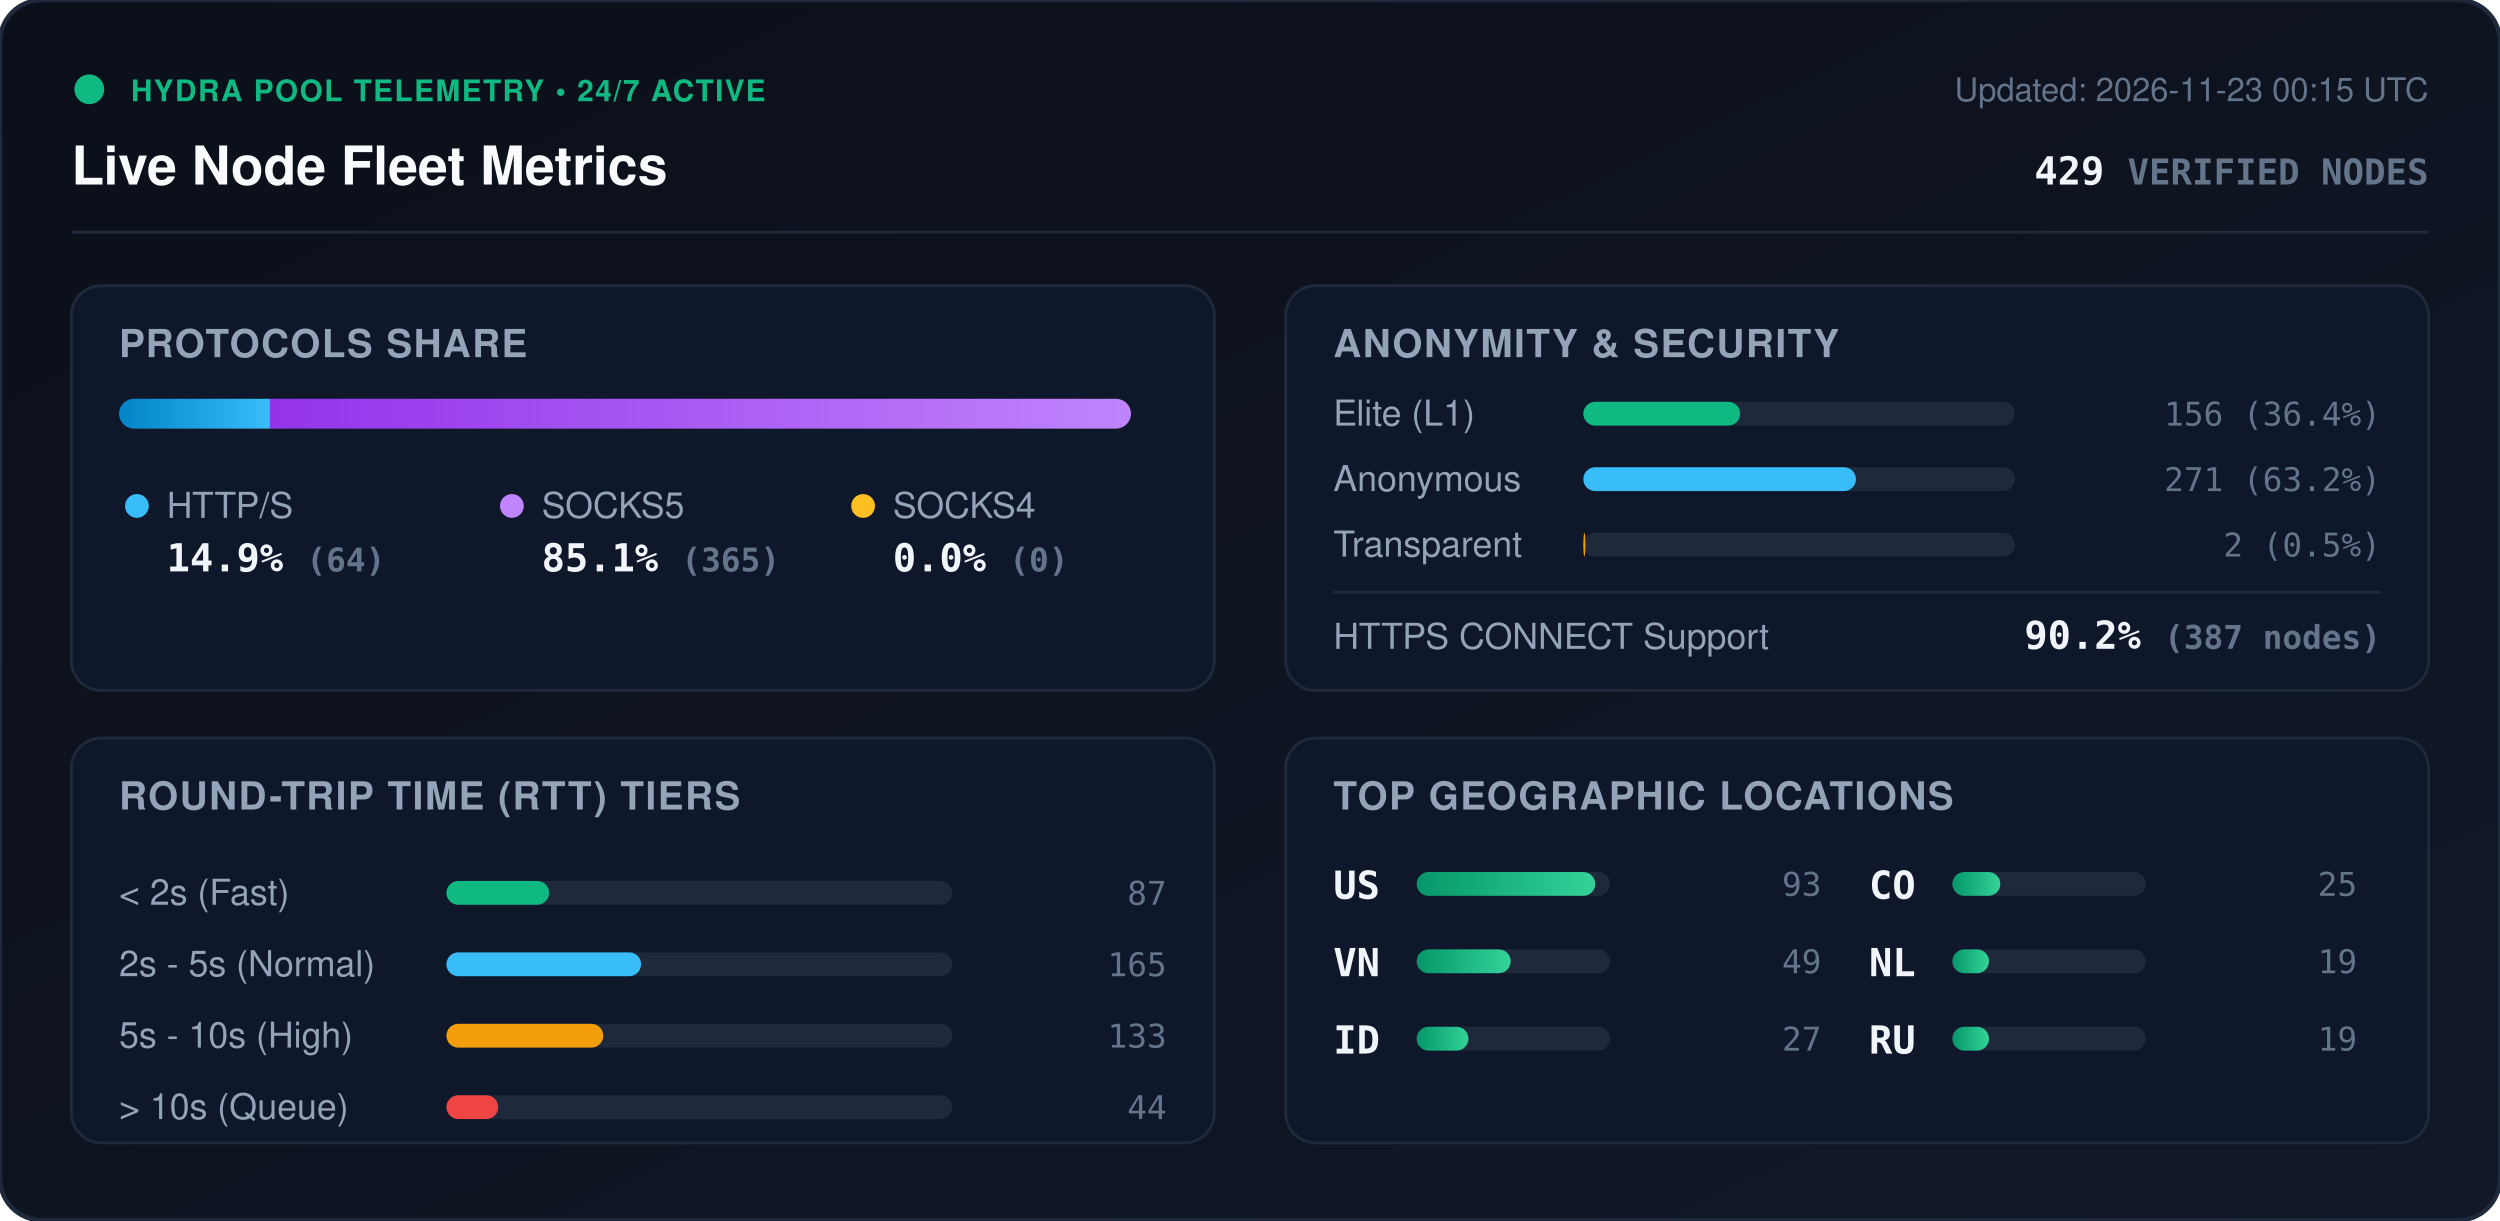
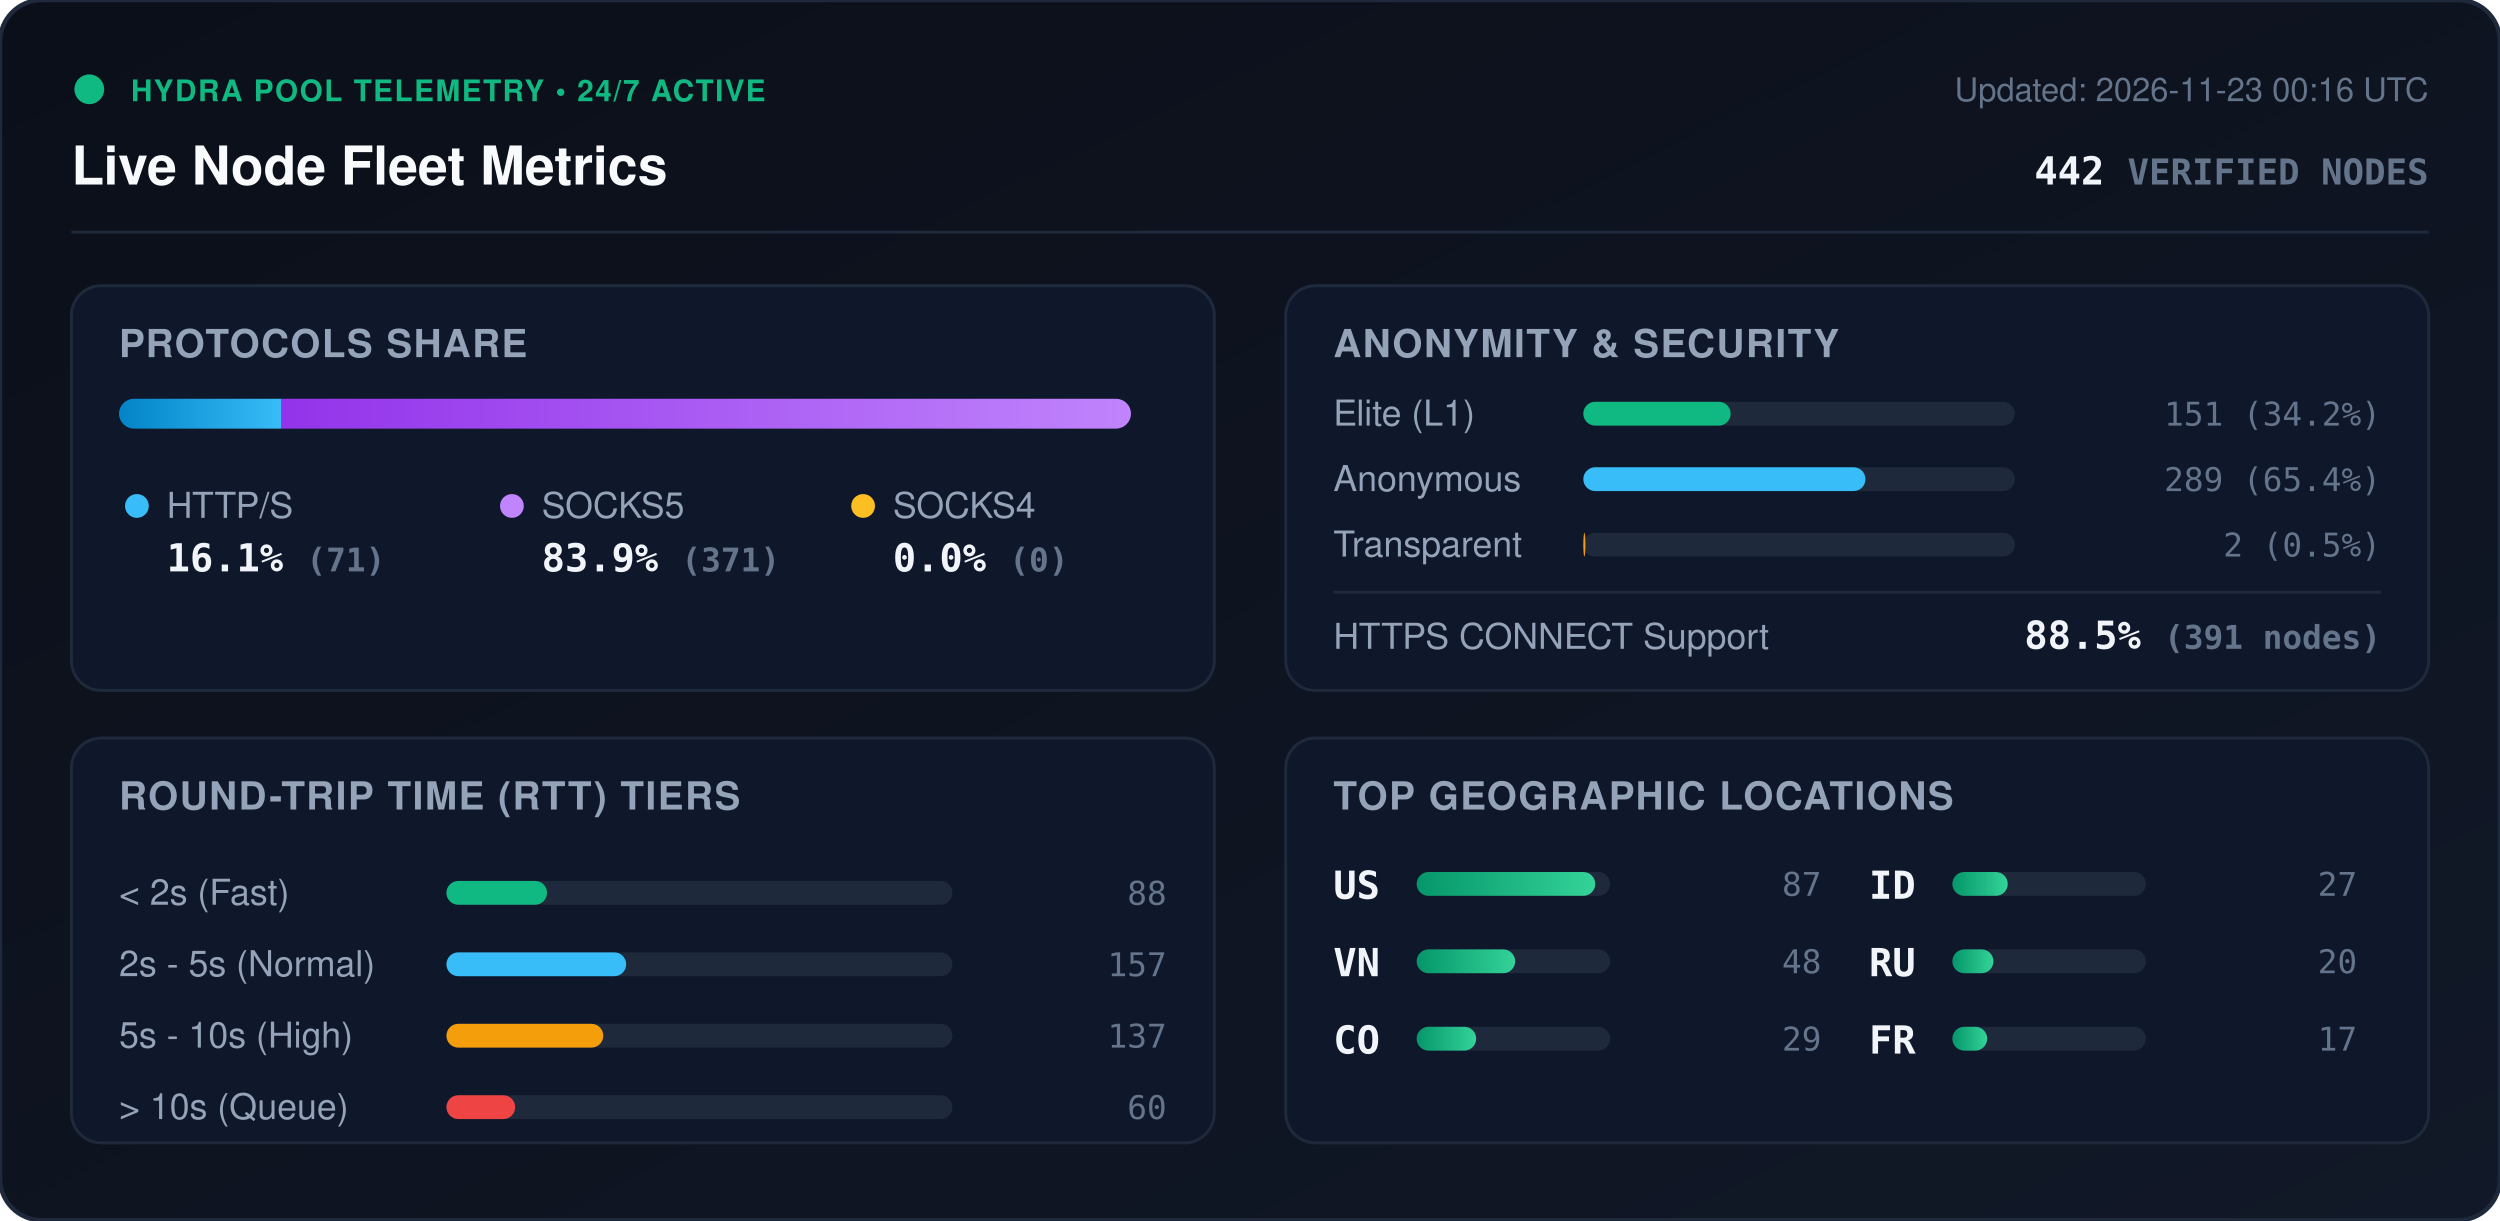
<svg xmlns="http://www.w3.org/2000/svg" viewBox="0 0 840 410" width="840" height="410" style="max-width: 100%; height: auto;">
  <defs>
    <linearGradient id="bg" x1="0%" y1="0%" x2="100%" y2="100%">
      <stop offset="0%" stop-color="#0b0f19" />
      <stop offset="100%" stop-color="#111827" />
    </linearGradient>
    <linearGradient id="bar-http" x1="0%" y1="0%" x2="100%" y2="0%">
      <stop offset="0%" stop-color="#0284c7" />
      <stop offset="100%" stop-color="#38bdf8" />
    </linearGradient>
    <linearGradient id="bar-socks5" x1="0%" y1="0%" x2="100%" y2="0%">
      <stop offset="0%" stop-color="#9333ea" />
      <stop offset="100%" stop-color="#c084fc" />
    </linearGradient>
    <linearGradient id="bar-socks4" x1="0%" y1="0%" x2="100%" y2="0%">
      <stop offset="0%" stop-color="#d97706" />
      <stop offset="100%" stop-color="#fbbf24" />
    </linearGradient>
    <linearGradient id="bar-green" x1="0%" y1="0%" x2="100%" y2="0%">
      <stop offset="0%" stop-color="#059669" />
      <stop offset="100%" stop-color="#34d399" />
    </linearGradient>
    <clipPath id="prog-track-clip">
      <rect width="340.0" height="10" rx="5" />
    </clipPath>
    <style>
      .title { font: 700 18px -apple-system, BlinkMacSystemFont, 'Segoe UI', Helvetica, Arial, sans-serif; fill: #f8fafc; }
      .sub { font: 500 11px -apple-system, BlinkMacSystemFont, 'Segoe UI', Helvetica, Arial, sans-serif; fill: #64748b; }
      .section-hdr { font: 600 13px -apple-system, BlinkMacSystemFont, 'Segoe UI', Helvetica, Arial, sans-serif; fill: #94a3b8; letter-spacing: 0.5px; }
      .metric-val { font: 700 13px -apple-system, BlinkMacSystemFont, 'Segoe UI', Helvetica, Arial, sans-serif; fill: #f1f5f9; }
      .metric-lbl { font: 500 12px -apple-system, BlinkMacSystemFont, 'Segoe UI', Helvetica, Arial, sans-serif; fill: #94a3b8; }
      .badge-txt { font: 700 10px -apple-system, BlinkMacSystemFont, 'Segoe UI', Helvetica, Arial, sans-serif; fill: #10b981; letter-spacing: 0.5px; }
      .mono { font-family: ui-monospace, SFMono-Regular, Menlo, Monaco, Consolas, monospace; }
      .pulse { animation: beacon 2s infinite ease-in-out; }
      @keyframes beacon { 0%, 100% { opacity: 1; } 50% { opacity: 0.35; } }
    </style>
  </defs>
  <rect width="840" height="410" rx="14" fill="url(#bg)" stroke="#1e293b" stroke-width="1.5" />
  <g transform="translate(24, 24)">
    <circle cx="6" cy="6" r="5" fill="#10b981" class="pulse" />
    <text x="20" y="10" class="badge-txt">HYDRA POOL TELEMETRY • 24/7 ACTIVE</text>
    <text x="0" y="38" class="title">Live Node Fleet Metrics</text>
-     <text x="792" y="10" text-anchor="end" class="sub">Updated: 2026-11-23 00:15 UTC</text>
-     <text x="792" y="38" text-anchor="end" class="metric-val mono" fill="#38bdf8">429 <tspan font-size="12" fill="#64748b">VERIFIED NODES</tspan>
+     <text x="792" y="10" text-anchor="end" class="sub">Updated: 2026-11-23 00:16 UTC</text>
+     <text x="792" y="38" text-anchor="end" class="metric-val mono" fill="#38bdf8">442 <tspan font-size="12" fill="#64748b">VERIFIED NODES</tspan>
    </text>
  </g>
  <line x1="24" y1="78" x2="816" y2="78" stroke="#1e293b" stroke-width="1" />
  <g transform="translate(24, 96)">
    <rect width="384" height="136" rx="10" fill="#0f172a" stroke="#1e293b" />
    <text x="16" y="24" class="section-hdr">PROTOCOLS SHARE</text>
    <g transform="translate(16, 38)">
      <rect width="340.0" height="10" rx="5" fill="#1e293b" />
      <g clip-path="url(#prog-track-clip)">
-         <rect x="0" width="50.7" height="10" fill="url(#bar-http)" />
-         <rect x="50.7" width="289.3" height="10" fill="url(#bar-socks5)" />
+         <rect x="0" width="54.6" height="10" fill="url(#bar-http)" />
+         <rect x="54.6" width="285.4" height="10" fill="url(#bar-socks5)" />
        <rect x="340.0" width="0.0" height="10" fill="url(#bar-socks4)" />
      </g>
    </g>
    <g transform="translate(16, 68)">
      <circle cx="6" cy="6" r="4" fill="#38bdf8" />
      <text x="16" y="10" class="metric-lbl">HTTP/S</text>
-       <text x="16" y="28" class="metric-val mono">14.9% <tspan font-size="11" fill="#64748b">(64)</tspan>
+       <text x="16" y="28" class="metric-val mono">16.1% <tspan font-size="11" fill="#64748b">(71)</tspan>
      </text>
      <circle cx="132" cy="6" r="4" fill="#c084fc" />
      <text x="142" y="10" class="metric-lbl">SOCKS5</text>
-       <text x="142" y="28" class="metric-val mono">85.1% <tspan font-size="11" fill="#64748b">(365)</tspan>
+       <text x="142" y="28" class="metric-val mono">83.9% <tspan font-size="11" fill="#64748b">(371)</tspan>
      </text>
      <circle cx="250" cy="6" r="4" fill="#fbbf24" />
      <text x="260" y="10" class="metric-lbl">SOCKS4</text>
      <text x="260" y="28" class="metric-val mono">0.0% <tspan font-size="11" fill="#64748b">(0)</tspan>
      </text>
    </g>
  </g>
  <g transform="translate(432, 96)">
    <rect width="384" height="136" rx="10" fill="#0f172a" stroke="#1e293b" />
    <text x="16" y="24" class="section-hdr">ANONYMITY &amp; SECURITY</text>
    <text x="16" y="47" class="metric-lbl">Elite (L1)</text>
    <rect x="100" y="39" width="145.0" height="8" rx="4" fill="#1e293b" />
-     <rect x="100" y="39" width="52.7" height="8" rx="4" fill="#10b981" />
-     <text x="368" y="47" text-anchor="end" class="mono sub" fill="#e2e8f0">156 (36.4%)</text>
+     <rect x="100" y="39" width="49.5" height="8" rx="4" fill="#10b981" />
+     <text x="368" y="47" text-anchor="end" class="mono sub" fill="#e2e8f0">151 (34.2%)</text>
    <text x="16" y="69" class="metric-lbl">Anonymous</text>
    <rect x="100" y="61" width="145.0" height="8" rx="4" fill="#1e293b" />
-     <rect x="100" y="61" width="91.6" height="8" rx="4" fill="#38bdf8" />
-     <text x="368" y="69" text-anchor="end" class="mono sub" fill="#e2e8f0">271 (63.2%)</text>
+     <rect x="100" y="61" width="94.8" height="8" rx="4" fill="#38bdf8" />
+     <text x="368" y="69" text-anchor="end" class="mono sub" fill="#e2e8f0">289 (65.4%)</text>
    <text x="16" y="91" class="metric-lbl">Transparent</text>
    <rect x="100" y="83" width="145.0" height="8" rx="4" fill="#1e293b" />
    <rect x="100" y="83" width="0.7" height="8" rx="4" fill="#f59e0b" />
    <text x="368" y="91" text-anchor="end" class="mono sub" fill="#e2e8f0">2 (0.5%)</text>
    <line x1="16" y1="103" x2="368" y2="103" stroke="#1e293b" stroke-width="1" />
    <text x="16" y="122" class="metric-lbl">HTTPS CONNECT Support</text>
-     <text x="368" y="122" text-anchor="end" class="metric-val mono" fill="#34d399">90.2% <tspan font-size="11" fill="#64748b">(387 nodes)</tspan>
+     <text x="368" y="122" text-anchor="end" class="metric-val mono" fill="#34d399">88.5% <tspan font-size="11" fill="#64748b">(391 nodes)</tspan>
    </text>
  </g>
  <g transform="translate(24, 248)">
    <rect width="384" height="136" rx="10" fill="#0f172a" stroke="#1e293b" />
    <text x="16" y="24" class="section-hdr">ROUND-TRIP TIME (RTT) TIERS</text>
    <g transform="translate(16, 42)">
      <text x="0" y="14" class="metric-lbl">&lt; 2s (Fast)</text>
      <rect x="110" y="6" width="170" height="8" rx="4" fill="#1e293b" />
-       <rect x="110" y="6" width="34.5" height="8" rx="4" fill="#10b981" />
-       <text x="352" y="14" text-anchor="end" class="mono sub">87</text>
+       <rect x="110" y="6" width="33.8" height="8" rx="4" fill="#10b981" />
+       <text x="352" y="14" text-anchor="end" class="mono sub">88</text>
      <text x="0" y="38" class="metric-lbl">2s - 5s (Normal)</text>
      <rect x="110" y="30" width="170" height="8" rx="4" fill="#1e293b" />
-       <rect x="110" y="30" width="65.4" height="8" rx="4" fill="#38bdf8" />
-       <text x="352" y="38" text-anchor="end" class="mono sub">165</text>
+       <rect x="110" y="30" width="60.4" height="8" rx="4" fill="#38bdf8" />
+       <text x="352" y="38" text-anchor="end" class="mono sub">157</text>
      <text x="0" y="62" class="metric-lbl">5s - 10s (High)</text>
      <rect x="110" y="54" width="170" height="8" rx="4" fill="#1e293b" />
      <rect x="110" y="54" width="52.7" height="8" rx="4" fill="#f59e0b" />
-       <text x="352" y="62" text-anchor="end" class="mono sub">133</text>
+       <text x="352" y="62" text-anchor="end" class="mono sub">137</text>
      <text x="0" y="86" class="metric-lbl">&gt; 10s (Queue)</text>
      <rect x="110" y="78" width="170" height="8" rx="4" fill="#1e293b" />
-       <rect x="110" y="78" width="17.4" height="8" rx="4" fill="#ef4444" />
-       <text x="352" y="86" text-anchor="end" class="mono sub">44</text>
+       <rect x="110" y="78" width="23.1" height="8" rx="4" fill="#ef4444" />
+       <text x="352" y="86" text-anchor="end" class="mono sub">60</text>
    </g>
  </g>
  <g transform="translate(432, 248)">
    <rect width="384" height="136" rx="10" fill="#0f172a" stroke="#1e293b" />
    <text x="16" y="24" class="section-hdr">TOP GEOGRAPHIC LOCATIONS</text>
    <g transform="translate(16, 42)">
      <g transform="translate(0, 0)">
        <text x="0" y="12" class="mono metric-val" font-size="12">US</text>
        <rect x="28" y="3" width="65" height="8" rx="4" fill="#1e293b" />
        <rect x="28" y="3" width="60.0" height="8" rx="4" fill="url(#bar-green)" />
-         <text x="164" y="11" text-anchor="end" class="mono sub">93</text>
+         <text x="164" y="11" text-anchor="end" class="mono sub">87</text>
      </g>
      <g transform="translate(0, 26)">
        <text x="0" y="12" class="mono metric-val" font-size="12">VN</text>
        <rect x="28" y="3" width="65" height="8" rx="4" fill="#1e293b" />
-         <rect x="28" y="3" width="31.6" height="8" rx="4" fill="url(#bar-green)" />
-         <text x="164" y="11" text-anchor="end" class="mono sub">49</text>
+         <rect x="28" y="3" width="33.1" height="8" rx="4" fill="url(#bar-green)" />
+         <text x="164" y="11" text-anchor="end" class="mono sub">48</text>
      </g>
      <g transform="translate(0, 52)">
+         <text x="0" y="12" class="mono metric-val" font-size="12">CO</text>
+         <rect x="28" y="3" width="65" height="8" rx="4" fill="#1e293b" />
+         <rect x="28" y="3" width="20.0" height="8" rx="4" fill="url(#bar-green)" />
+         <text x="164" y="11" text-anchor="end" class="mono sub">29</text>
+       </g>
+       <g transform="translate(180, 0)">
        <text x="0" y="12" class="mono metric-val" font-size="12">ID</text>
        <rect x="28" y="3" width="65" height="8" rx="4" fill="#1e293b" />
-         <rect x="28" y="3" width="17.4" height="8" rx="4" fill="url(#bar-green)" />
+         <rect x="28" y="3" width="18.6" height="8" rx="4" fill="url(#bar-green)" />
        <text x="164" y="11" text-anchor="end" class="mono sub">27</text>
      </g>
-       <g transform="translate(180, 0)">
-         <text x="0" y="12" class="mono metric-val" font-size="12">CO</text>
+       <g transform="translate(180, 26)">
+         <text x="0" y="12" class="mono metric-val" font-size="12">RU</text>
        <rect x="28" y="3" width="65" height="8" rx="4" fill="#1e293b" />
-         <rect x="28" y="3" width="16.1" height="8" rx="4" fill="url(#bar-green)" />
-         <text x="164" y="11" text-anchor="end" class="mono sub">25</text>
-       </g>
-       <g transform="translate(180, 26)">
-         <text x="0" y="12" class="mono metric-val" font-size="12">NL</text>
-         <rect x="28" y="3" width="65" height="8" rx="4" fill="#1e293b" />
-         <rect x="28" y="3" width="12.3" height="8" rx="4" fill="url(#bar-green)" />
-         <text x="164" y="11" text-anchor="end" class="mono sub">19</text>
+         <rect x="28" y="3" width="13.8" height="8" rx="4" fill="url(#bar-green)" />
+         <text x="164" y="11" text-anchor="end" class="mono sub">20</text>
      </g>
      <g transform="translate(180, 52)">
-         <text x="0" y="12" class="mono metric-val" font-size="12">RU</text>
+         <text x="0" y="12" class="mono metric-val" font-size="12">FR</text>
        <rect x="28" y="3" width="65" height="8" rx="4" fill="#1e293b" />
-         <rect x="28" y="3" width="12.3" height="8" rx="4" fill="url(#bar-green)" />
-         <text x="164" y="11" text-anchor="end" class="mono sub">19</text>
+         <rect x="28" y="3" width="11.7" height="8" rx="4" fill="url(#bar-green)" />
+         <text x="164" y="11" text-anchor="end" class="mono sub">17</text>
      </g>
    </g>
  </g>
</svg>
